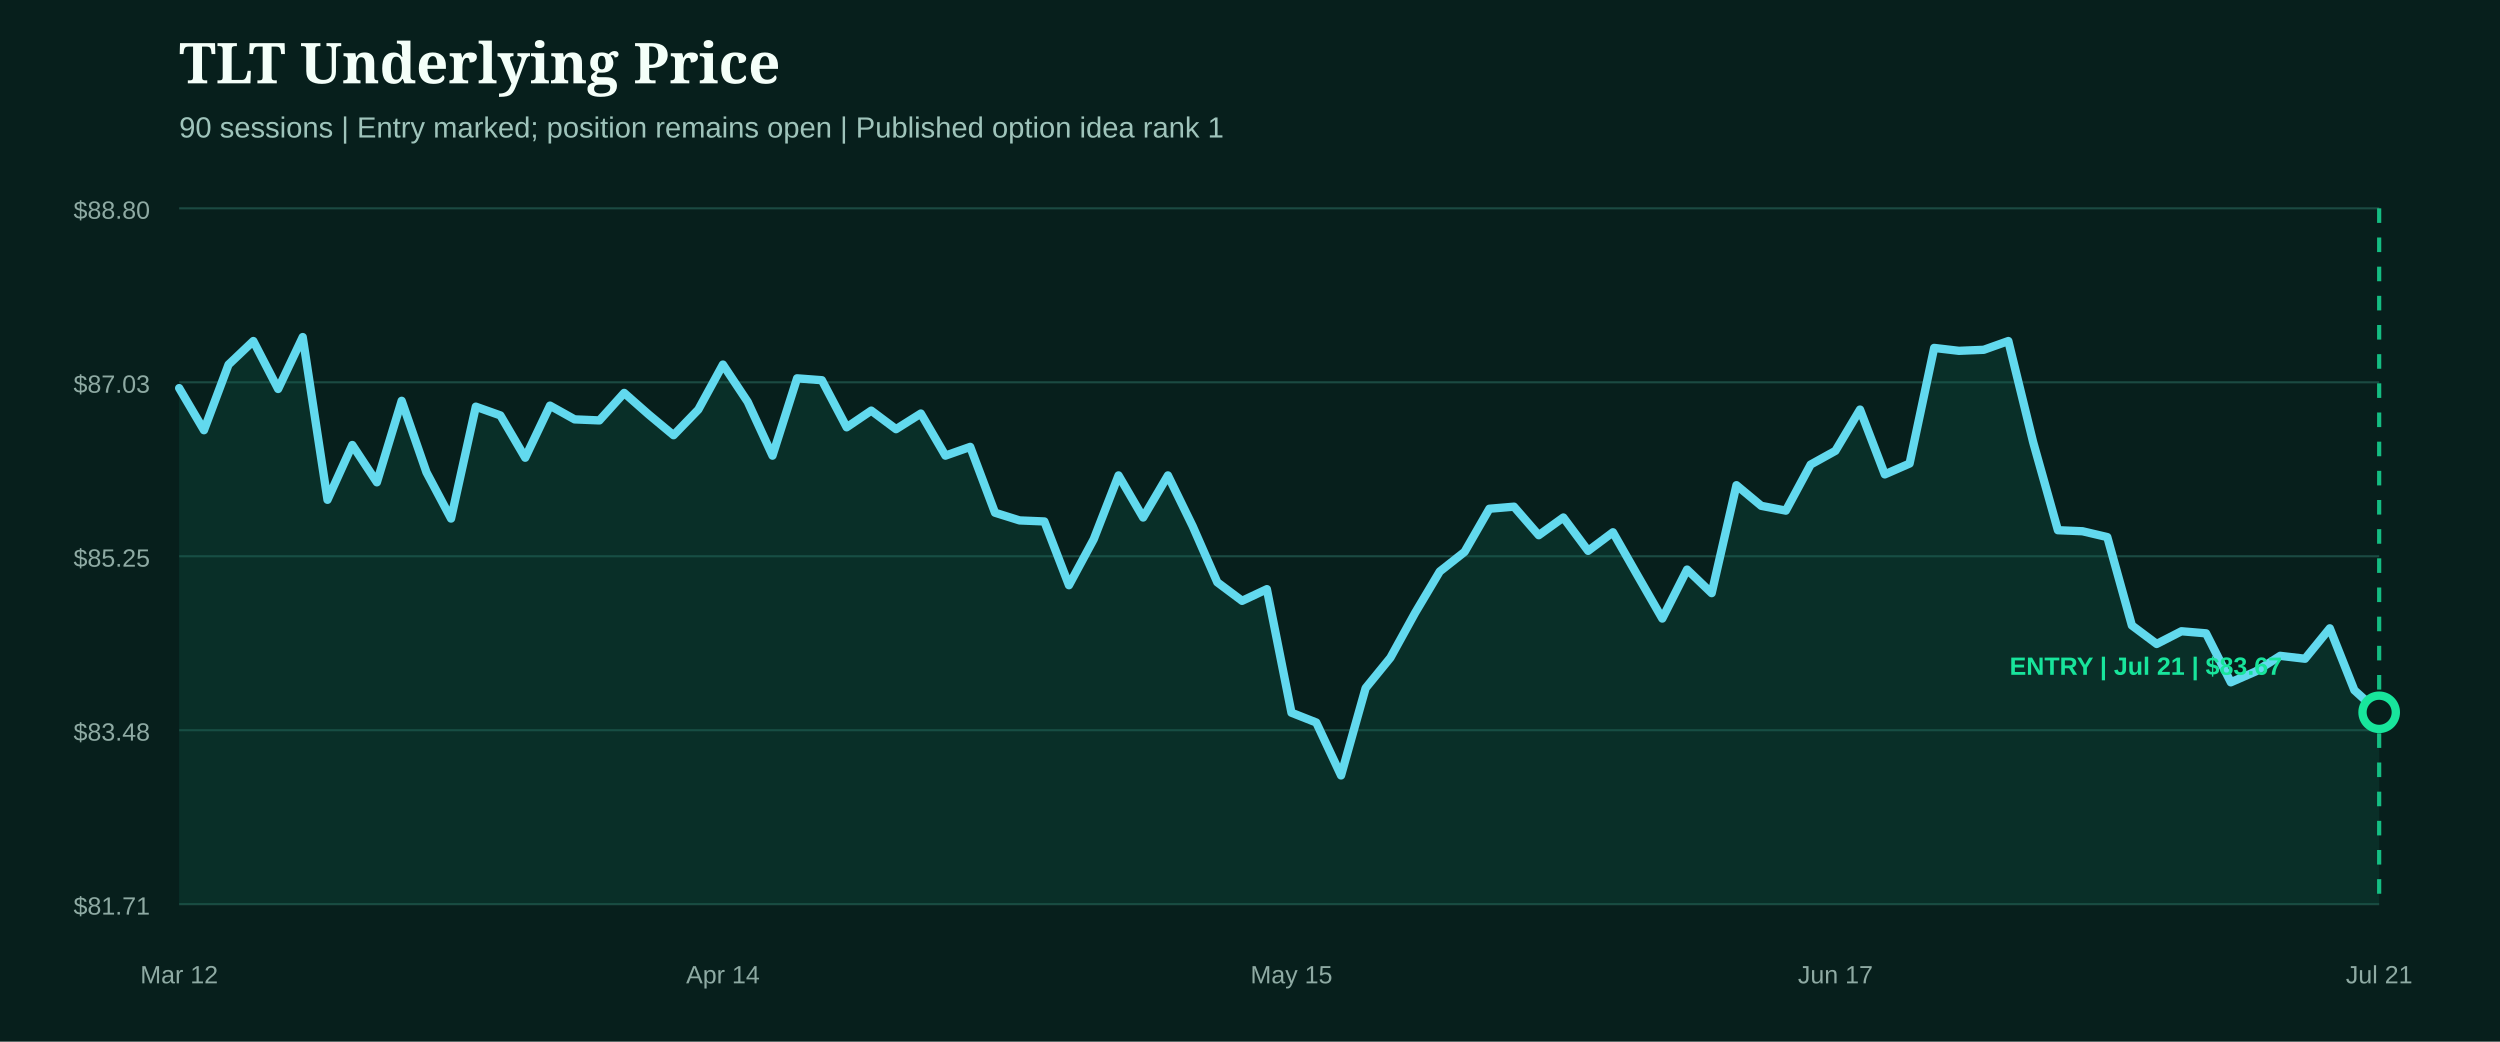
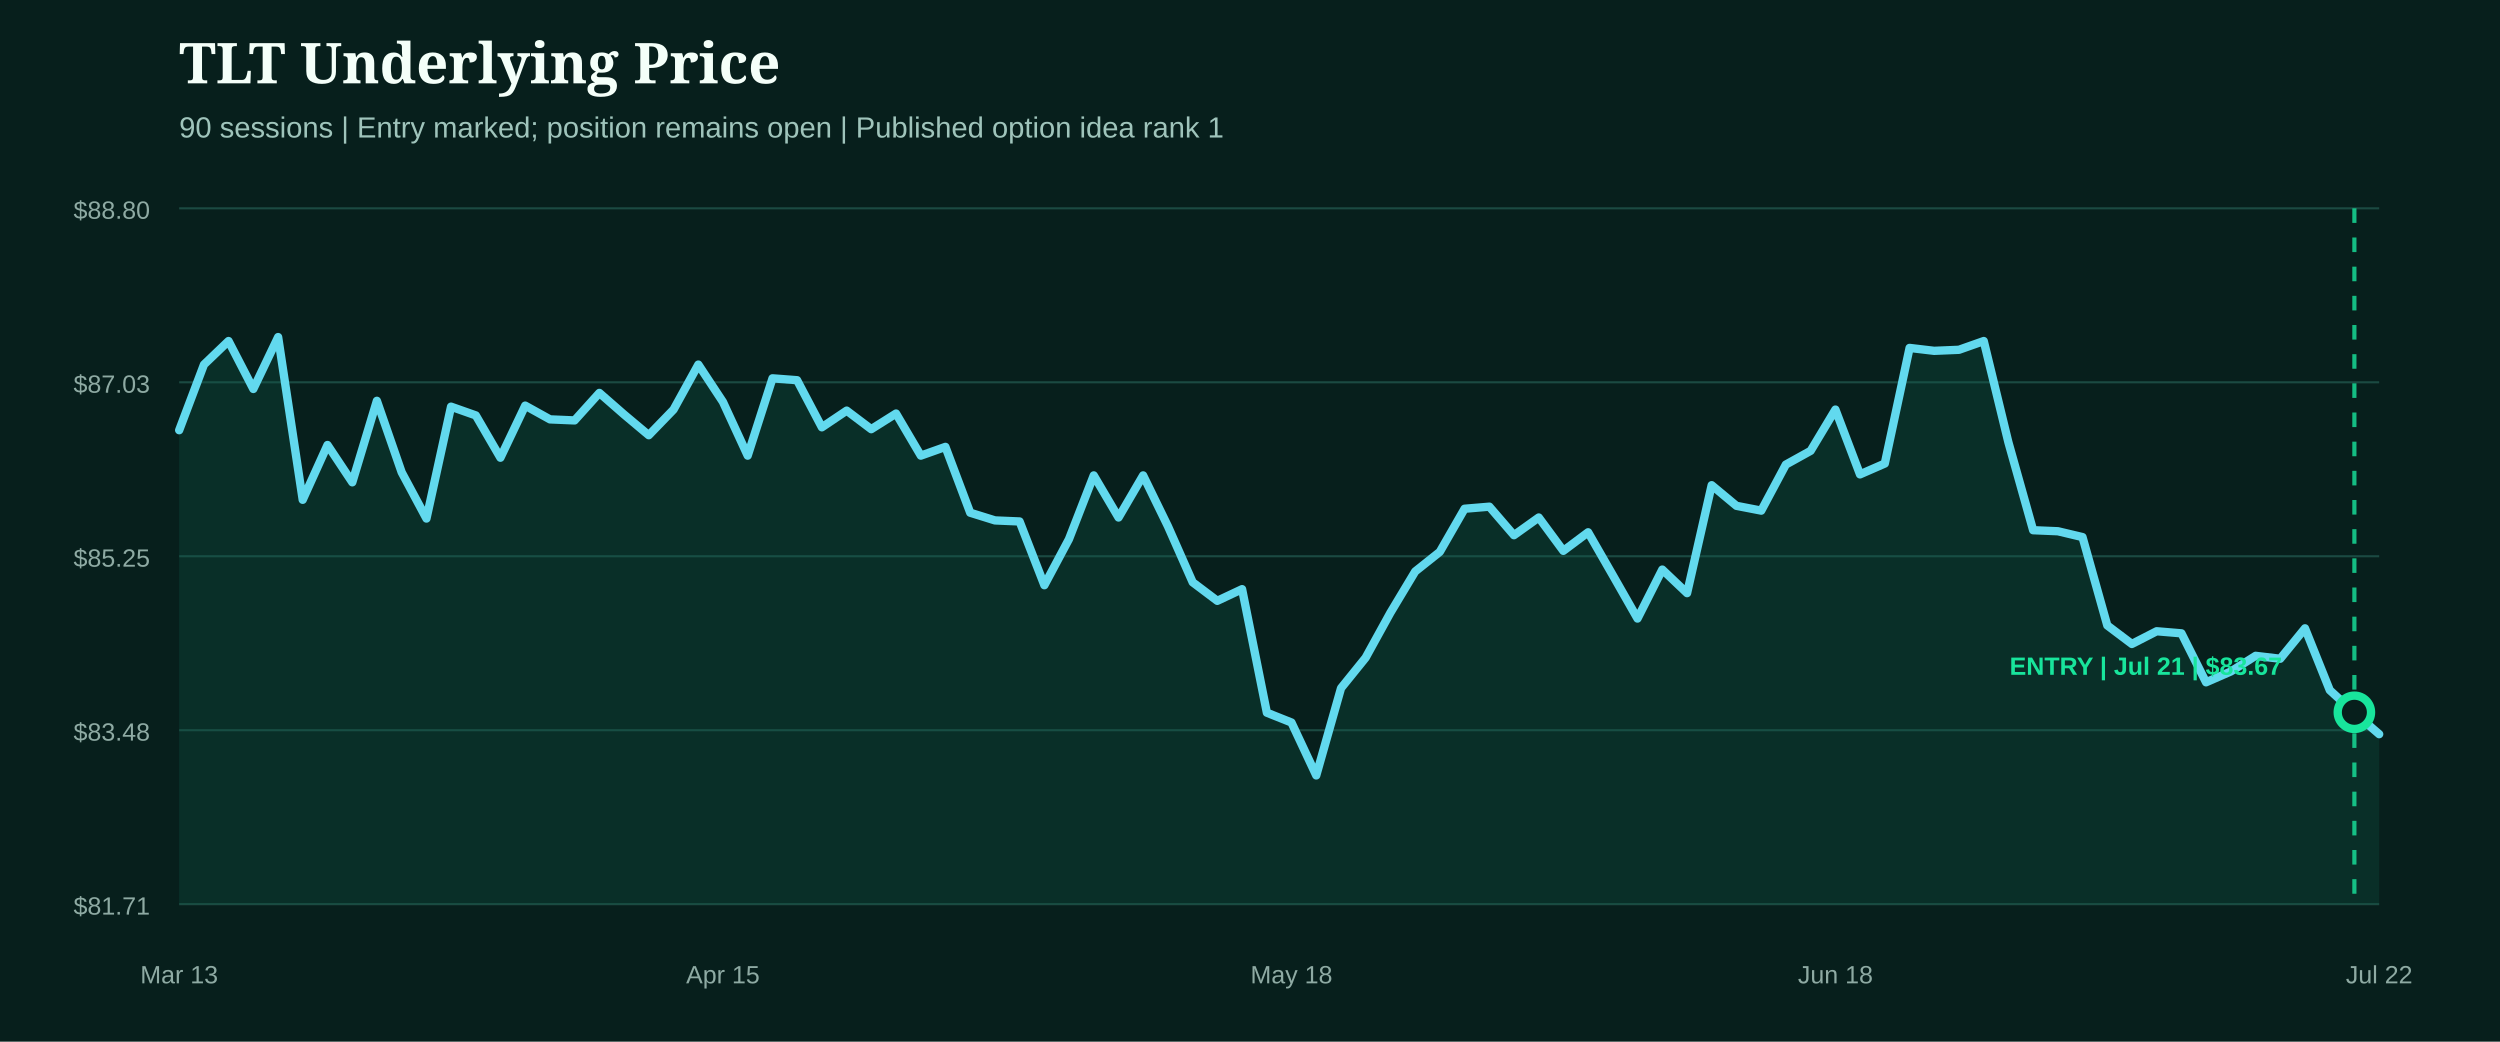
<svg xmlns="http://www.w3.org/2000/svg" width="1200" height="500" viewBox="0 0 1200 500" role="img" aria-label="TLT underlying price from entry">
  <rect width="1200" height="500" fill="#071f1c" />
  <style>.head{fill:#f4fff9;font:800 27px Georgia,serif}.sub{fill:#9fc4bb;font:14px Arial,sans-serif}.axis{fill:#8eaaa3;font:12px Arial,sans-serif}.marker{font:800 12px Arial,sans-serif}</style>
  <text x="86" y="40" class="head">TLT Underlying Price</text>
  <text x="86" y="66" class="sub">90 sessions | Entry marked; position remains open | Published option idea rank 1</text>
  <line x1="86" x2="1142" y1="100.0" y2="100.0" stroke="#1b4a42" stroke-width="1" />
  <text x="72" y="105.0" text-anchor="end" class="axis">$88.80</text>
  <line x1="86" x2="1142" y1="183.5" y2="183.5" stroke="#1b4a42" stroke-width="1" />
  <text x="72" y="188.5" text-anchor="end" class="axis">$87.03</text>
  <line x1="86" x2="1142" y1="267.0" y2="267.0" stroke="#1b4a42" stroke-width="1" />
  <text x="72" y="272.0" text-anchor="end" class="axis">$85.25</text>
  <line x1="86" x2="1142" y1="350.5" y2="350.5" stroke="#1b4a42" stroke-width="1" />
  <text x="72" y="355.5" text-anchor="end" class="axis">$83.48</text>
  <line x1="86" x2="1142" y1="434.0" y2="434.0" stroke="#1b4a42" stroke-width="1" />
  <text x="72" y="439.0" text-anchor="end" class="axis">$81.71</text>
-   <path d="M86.0,186.3 L97.9,206.5 L109.7,175.0 L121.6,163.7 L133.5,186.7 L145.3,161.8 L157.2,239.9 L169.1,213.6 L180.9,231.5 L192.8,192.4 L204.7,226.7 L216.5,248.9 L228.4,195.2 L240.2,199.4 L252.1,219.7 L264.0,194.7 L275.8,201.3 L287.7,201.8 L299.6,188.6 L311.4,199.0 L323.3,208.9 L335.2,196.6 L347.0,175.0 L358.9,192.9 L370.8,218.7 L382.6,181.6 L394.5,182.5 L406.4,205.1 L418.2,197.1 L430.1,206.0 L442.0,198.5 L453.8,218.7 L465.7,214.5 L477.6,246.1 L489.4,249.8 L501.3,250.3 L513.1,280.9 L525.0,258.8 L536.9,228.2 L548.7,248.4 L560.6,228.2 L572.5,252.6 L584.3,279.5 L596.2,288.4 L608.1,282.8 L619.9,342.1 L631.8,346.8 L643.7,372.2 L655.5,330.3 L667.4,315.7 L679.3,294.1 L691.1,274.3 L703.0,264.9 L714.9,244.2 L726.7,243.2 L738.6,256.9 L750.4,248.4 L762.3,264.4 L774.2,255.5 L786.0,276.2 L797.9,296.9 L809.8,273.4 L821.6,284.7 L833.5,232.9 L845.4,242.8 L857.2,245.1 L869.1,223.0 L881.0,216.4 L892.8,196.6 L904.7,227.7 L916.6,222.5 L928.4,167.0 L940.3,168.4 L952.2,167.9 L964.0,163.7 L975.9,212.2 L987.8,254.5 L999.6,255.0 L1011.5,257.8 L1023.3,300.2 L1035.2,309.1 L1047.1,303.0 L1058.9,304.0 L1070.8,327.5 L1082.7,322.3 L1094.5,314.8 L1106.4,316.2 L1118.3,301.6 L1130.1,331.3 L1142.0,342.1 L1142.0,434.0 L86.0,434.0 Z" fill="#0f5949" opacity="0.28" />
-   <path d="M86.0,186.3 L97.9,206.5 L109.7,175.0 L121.6,163.7 L133.5,186.7 L145.3,161.8 L157.2,239.9 L169.1,213.6 L180.9,231.5 L192.8,192.4 L204.7,226.7 L216.5,248.9 L228.4,195.2 L240.2,199.4 L252.1,219.7 L264.0,194.7 L275.8,201.3 L287.7,201.8 L299.6,188.6 L311.4,199.0 L323.3,208.9 L335.2,196.6 L347.0,175.0 L358.9,192.9 L370.8,218.7 L382.6,181.6 L394.5,182.5 L406.4,205.1 L418.2,197.1 L430.1,206.0 L442.0,198.5 L453.8,218.7 L465.7,214.5 L477.6,246.1 L489.4,249.8 L501.3,250.3 L513.1,280.9 L525.0,258.8 L536.9,228.2 L548.7,248.4 L560.6,228.2 L572.5,252.6 L584.3,279.5 L596.2,288.4 L608.1,282.8 L619.9,342.1 L631.8,346.8 L643.7,372.2 L655.5,330.3 L667.4,315.7 L679.3,294.1 L691.1,274.3 L703.0,264.9 L714.9,244.2 L726.7,243.2 L738.6,256.9 L750.4,248.4 L762.3,264.4 L774.2,255.5 L786.0,276.2 L797.9,296.9 L809.8,273.4 L821.6,284.7 L833.5,232.9 L845.4,242.8 L857.2,245.1 L869.1,223.0 L881.0,216.4 L892.8,196.6 L904.7,227.7 L916.6,222.5 L928.4,167.0 L940.3,168.4 L952.2,167.9 L964.0,163.7 L975.9,212.2 L987.8,254.5 L999.6,255.0 L1011.5,257.8 L1023.3,300.2 L1035.2,309.1 L1047.1,303.0 L1058.9,304.0 L1070.8,327.5 L1082.7,322.3 L1094.5,314.8 L1106.4,316.2 L1118.3,301.6 L1130.1,331.3 L1142.0,342.1" fill="none" stroke="#62d9ee" stroke-width="4" stroke-linecap="round" stroke-linejoin="round" />
+   <path d="M86.0,206.5 L97.9,175.0 L109.7,163.7 L121.6,186.7 L133.5,161.8 L145.3,239.9 L157.2,213.6 L169.1,231.5 L180.9,192.4 L192.8,226.7 L204.7,248.9 L216.5,195.2 L228.4,199.4 L240.2,219.7 L252.1,194.7 L264.0,201.3 L275.8,201.8 L287.7,188.6 L299.6,199.0 L311.4,208.9 L323.3,196.6 L335.2,175.0 L347.0,192.9 L358.9,218.7 L370.8,181.6 L382.6,182.5 L394.5,205.1 L406.4,197.1 L418.2,206.0 L430.1,198.5 L442.0,218.7 L453.8,214.5 L465.7,246.1 L477.6,249.8 L489.4,250.3 L501.3,280.9 L513.1,258.8 L525.0,228.2 L536.9,248.4 L548.7,228.2 L560.6,252.6 L572.5,279.5 L584.3,288.4 L596.2,282.8 L608.1,342.1 L619.9,346.8 L631.8,372.2 L643.7,330.3 L655.5,315.7 L667.4,294.1 L679.3,274.3 L691.1,264.9 L703.0,244.2 L714.9,243.2 L726.7,256.9 L738.6,248.4 L750.4,264.4 L762.3,255.5 L774.2,276.2 L786.0,296.9 L797.9,273.4 L809.8,284.7 L821.6,232.9 L833.5,242.8 L845.4,245.1 L857.2,223.0 L869.1,216.4 L881.0,196.6 L892.8,227.7 L904.7,222.5 L916.6,167.0 L928.4,168.4 L940.3,167.9 L952.2,163.7 L964.0,212.2 L975.9,254.5 L987.8,255.0 L999.6,257.8 L1011.5,300.2 L1023.3,309.1 L1035.2,303.0 L1047.1,304.0 L1058.9,327.5 L1070.8,322.3 L1082.7,314.8 L1094.5,316.2 L1106.4,301.6 L1118.3,331.3 L1130.1,342.1 L1142.0,352.4 L1142.0,434.0 L86.0,434.0 Z" fill="#0f5949" opacity="0.28" />
+   <path d="M86.0,206.5 L97.9,175.0 L109.7,163.7 L121.6,186.7 L133.5,161.8 L145.3,239.9 L157.2,213.6 L169.1,231.5 L180.9,192.4 L192.8,226.7 L204.7,248.9 L216.5,195.2 L228.4,199.4 L240.2,219.7 L252.1,194.7 L264.0,201.3 L275.8,201.8 L287.7,188.6 L299.6,199.0 L311.4,208.9 L323.3,196.6 L335.2,175.0 L347.0,192.9 L358.9,218.7 L370.8,181.6 L382.6,182.5 L394.5,205.1 L406.4,197.1 L418.2,206.0 L430.1,198.5 L442.0,218.7 L453.8,214.5 L465.7,246.1 L477.6,249.8 L489.4,250.3 L501.3,280.9 L513.1,258.8 L525.0,228.2 L536.9,248.4 L548.7,228.2 L560.6,252.6 L572.5,279.5 L584.3,288.4 L596.2,282.8 L608.1,342.1 L619.9,346.8 L631.8,372.2 L643.7,330.3 L655.5,315.7 L667.4,294.1 L679.3,274.3 L691.1,264.9 L703.0,244.2 L714.9,243.2 L726.7,256.9 L738.6,248.4 L750.4,264.4 L762.3,255.5 L774.2,276.2 L786.0,296.9 L797.9,273.4 L809.8,284.7 L821.6,232.9 L833.5,242.8 L845.4,245.1 L857.2,223.0 L869.1,216.4 L881.0,196.6 L892.8,227.7 L904.7,222.5 L916.6,167.0 L928.4,168.4 L940.3,167.9 L952.2,163.7 L964.0,212.2 L975.9,254.5 L987.8,255.0 L999.6,257.8 L1011.5,300.2 L1023.3,309.1 L1035.2,303.0 L1047.1,304.0 L1058.9,327.5 L1070.8,322.3 L1082.7,314.8 L1094.5,316.2 L1106.4,301.6 L1118.3,331.3 L1130.1,342.1 L1142.0,352.4" fill="none" stroke="#62d9ee" stroke-width="4" stroke-linecap="round" stroke-linejoin="round" />
  <g>
-     <line x1="1142.0" x2="1142.0" y1="100" y2="434" stroke="#18e59c" stroke-width="2" stroke-dasharray="7 7" opacity="0.8" />
-     <circle cx="1142.0" cy="341.9" r="8" fill="#071f1c" stroke="#18e59c" stroke-width="4" />
+     <line x1="1130.1" x2="1130.1" y1="100" y2="434" stroke="#18e59c" stroke-width="2" stroke-dasharray="7 7" opacity="0.8" />
+     <circle cx="1130.1" cy="341.9" r="8" fill="#071f1c" stroke="#18e59c" stroke-width="4" />
    <text x="1030.0" y="323.9" text-anchor="middle" class="marker" fill="#18e59c">ENTRY | Jul 21 | $83.67</text>
  </g>
-   <text x="86.0" y="472" text-anchor="middle" class="axis">Mar 12</text>
-   <text x="347.0" y="472" text-anchor="middle" class="axis">Apr 14</text>
-   <text x="619.9" y="472" text-anchor="middle" class="axis">May 15</text>
-   <text x="881.0" y="472" text-anchor="middle" class="axis">Jun 17</text>
-   <text x="1142.0" y="472" text-anchor="middle" class="axis">Jul 21</text>
+   <text x="86.0" y="472" text-anchor="middle" class="axis">Mar 13</text>
+   <text x="347.0" y="472" text-anchor="middle" class="axis">Apr 15</text>
+   <text x="619.9" y="472" text-anchor="middle" class="axis">May 18</text>
+   <text x="881.0" y="472" text-anchor="middle" class="axis">Jun 18</text>
+   <text x="1142.0" y="472" text-anchor="middle" class="axis">Jul 22</text>
</svg>
